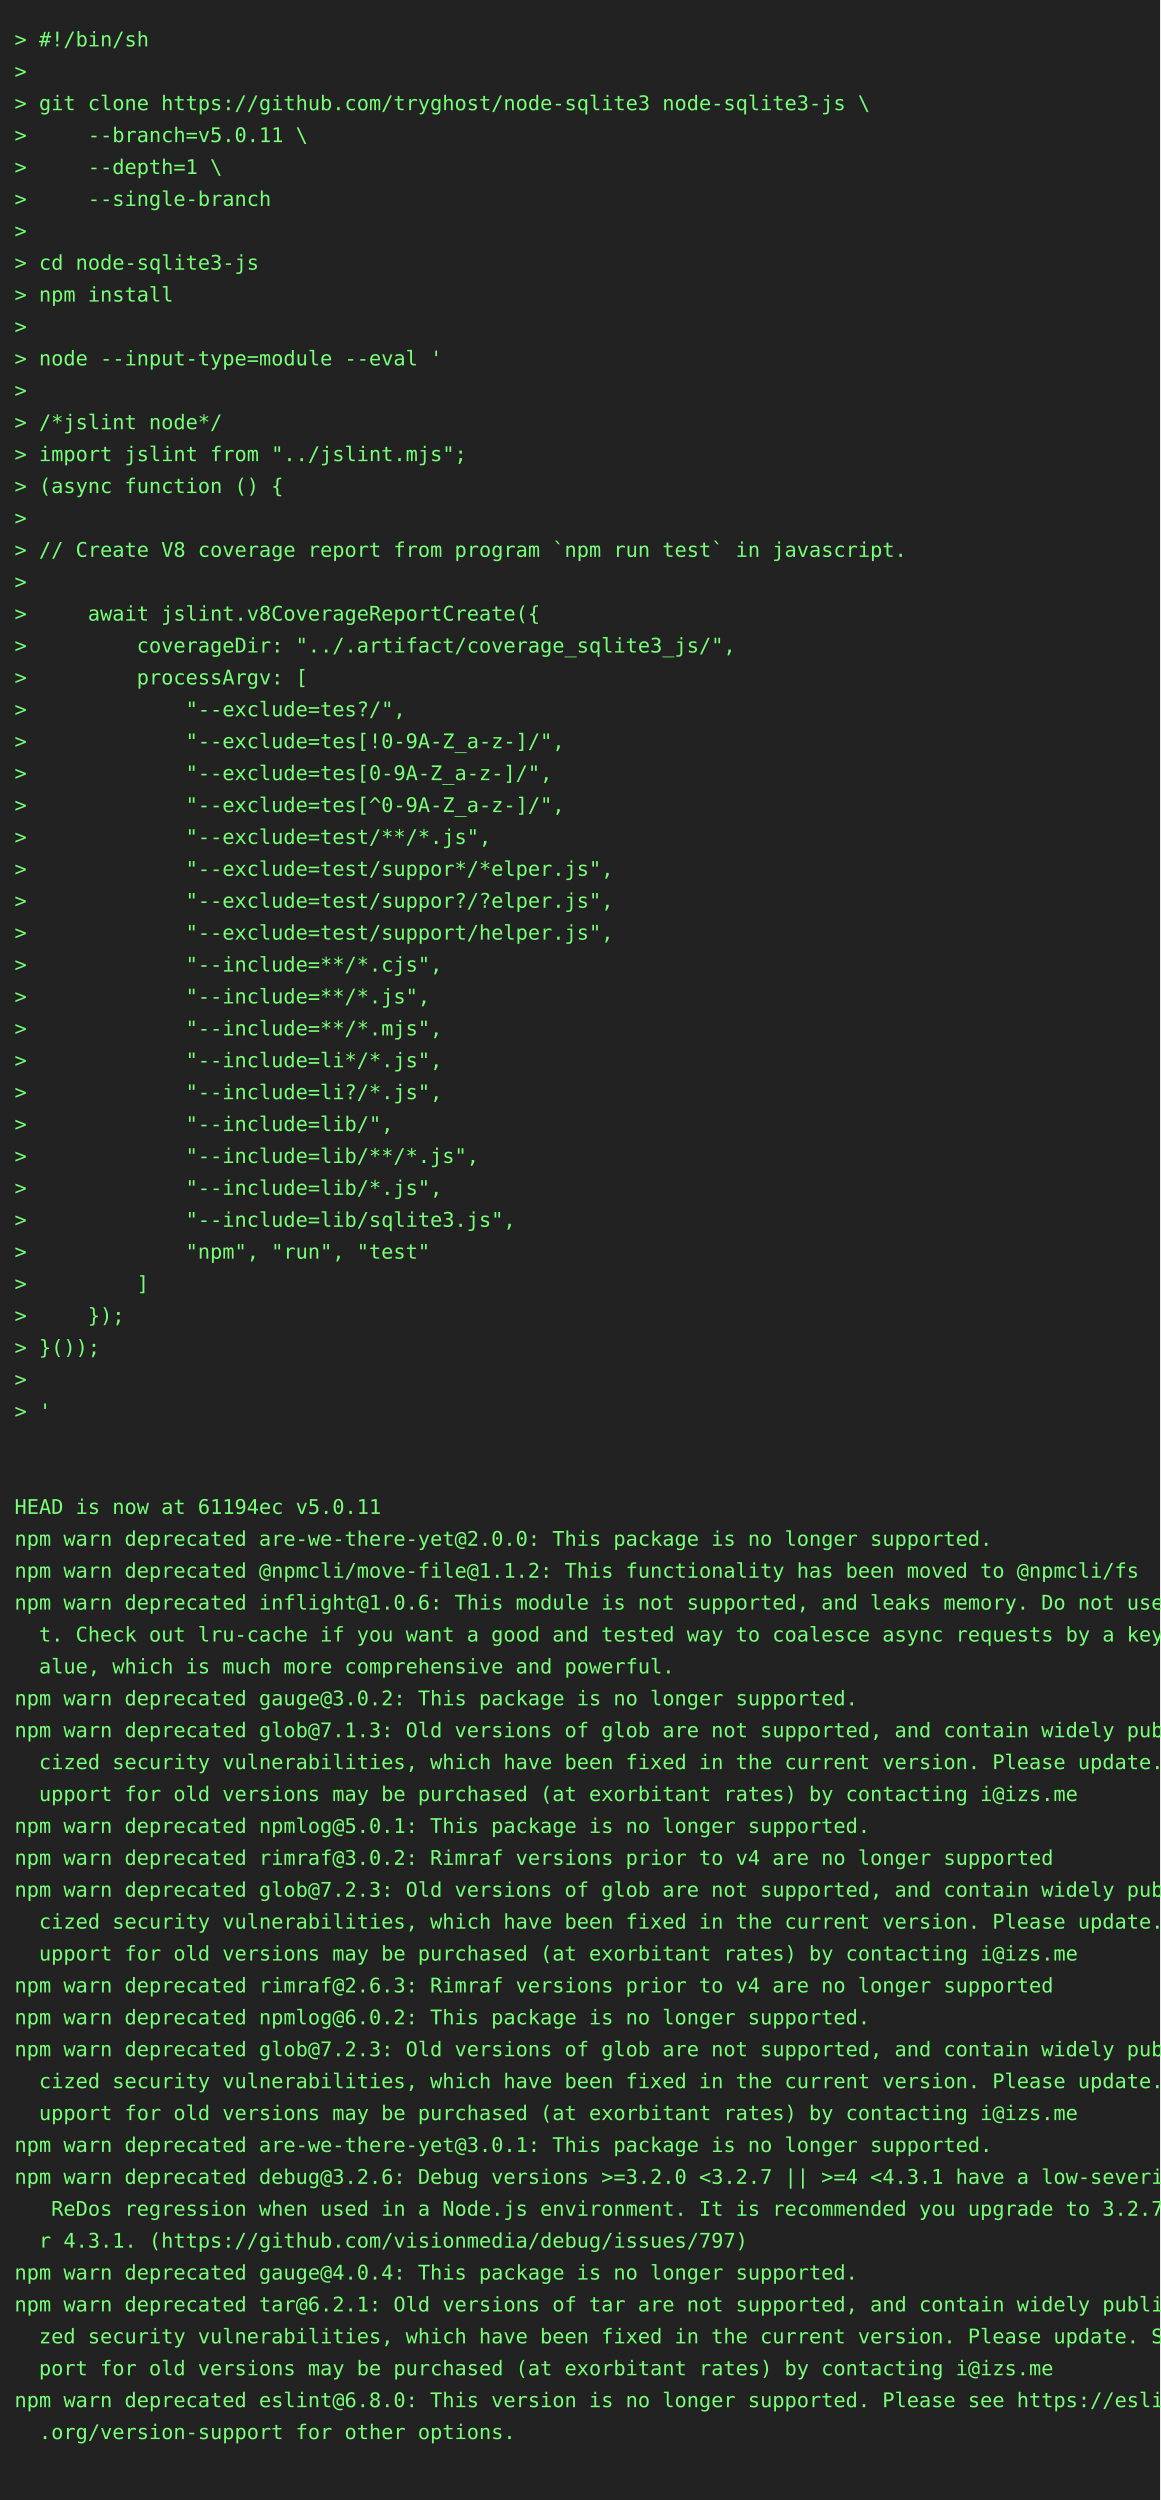
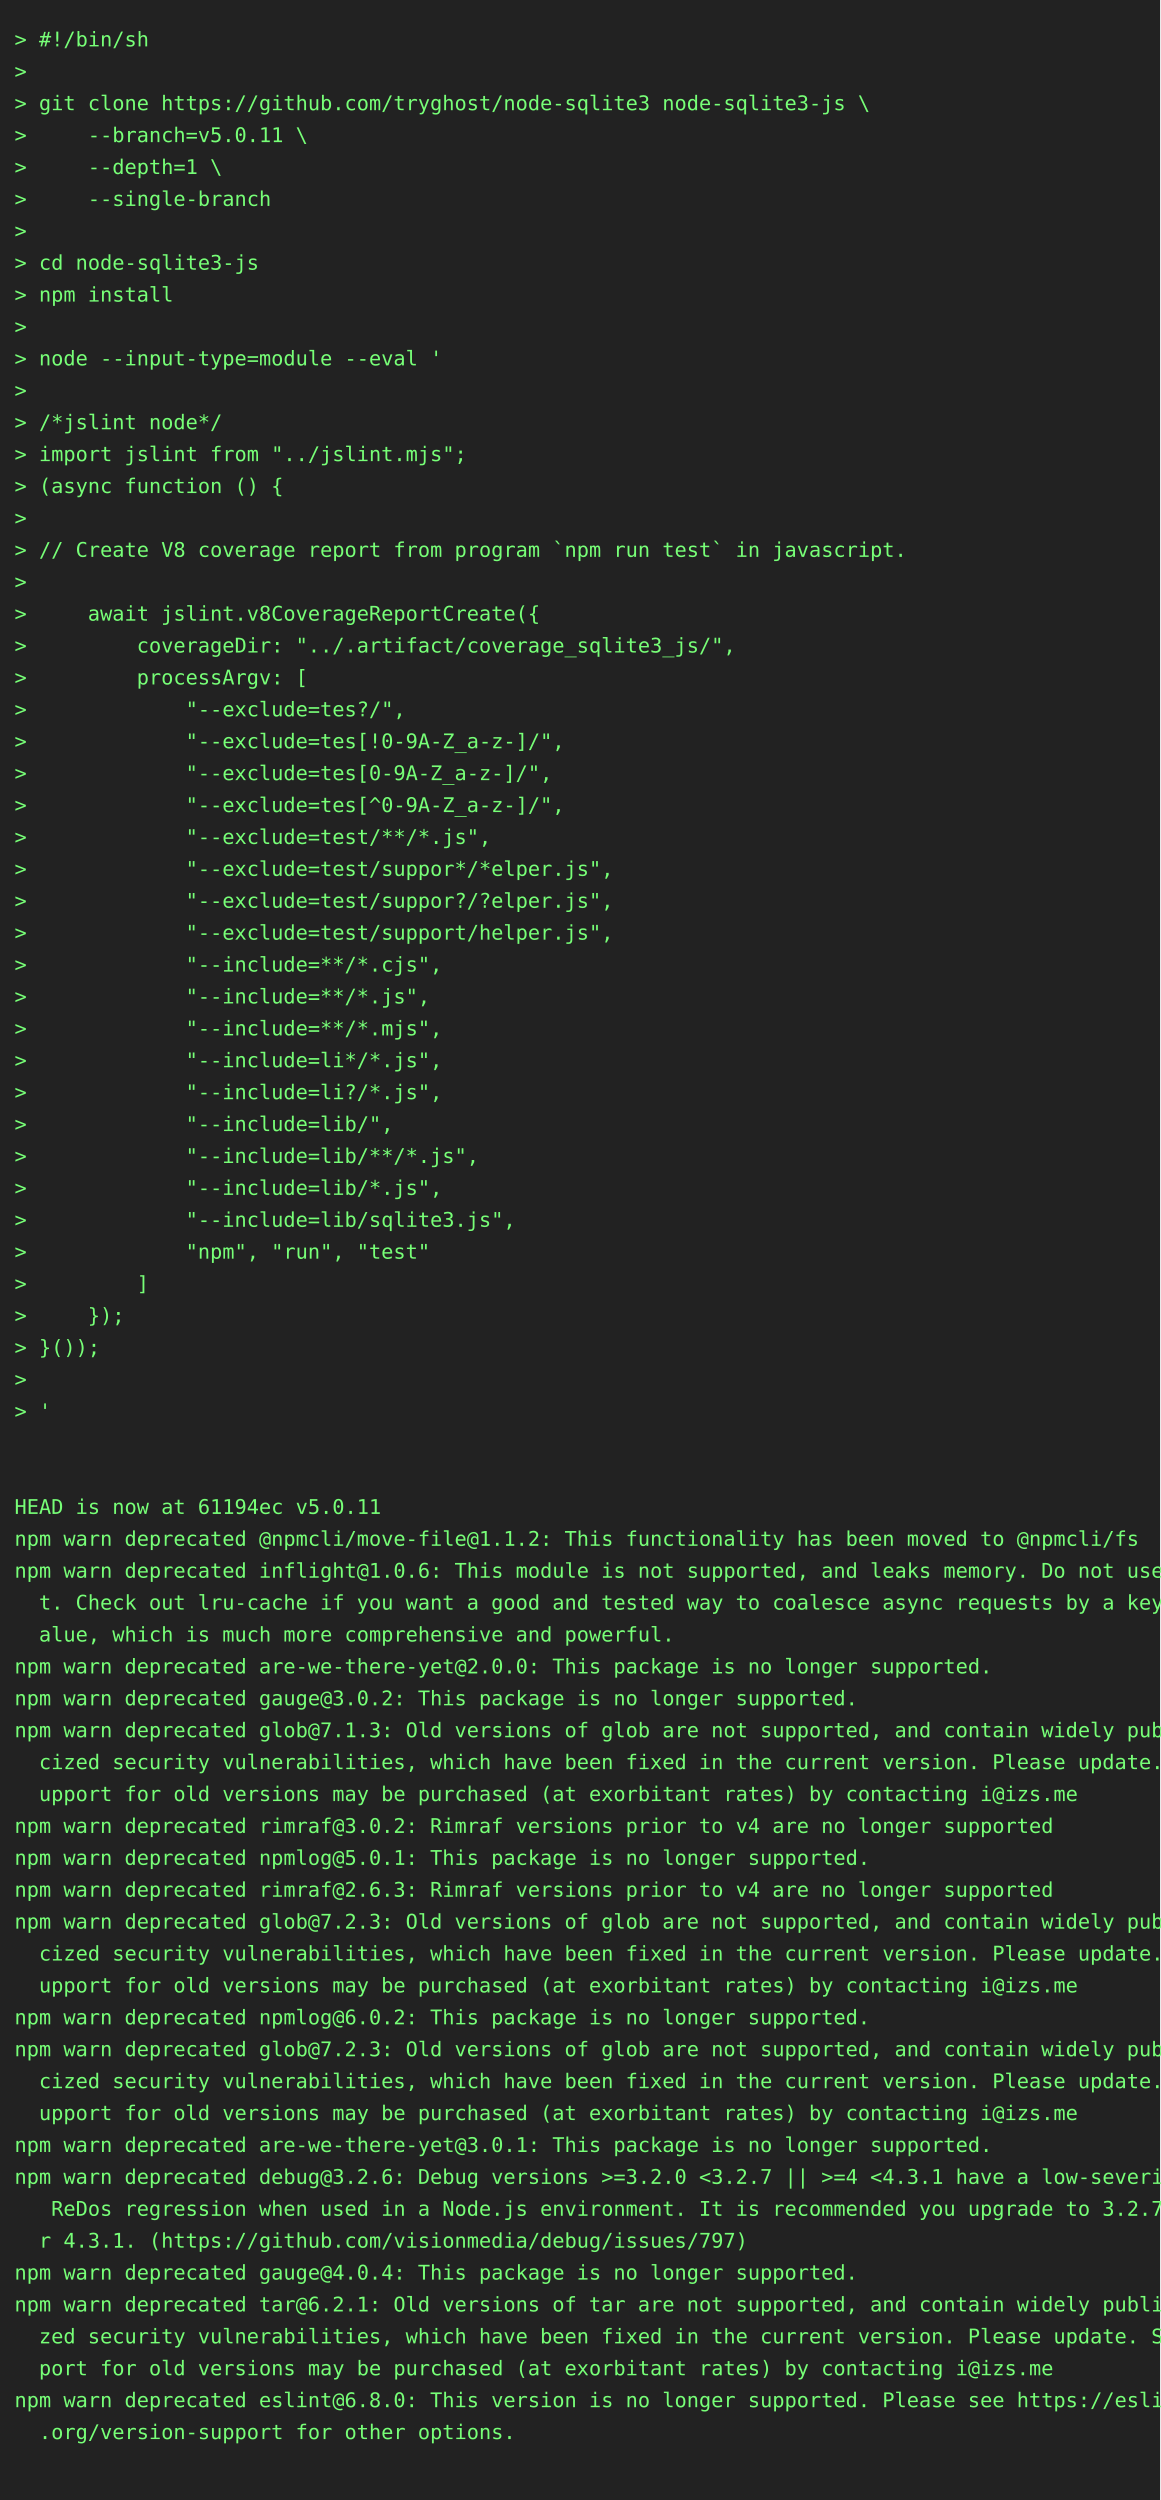
<svg xmlns="http://www.w3.org/2000/svg" height="1724" width="800">
  <rect height="1724" fill="#222" width="800" />
  <text fill="#7f7" font-family="consolas, menlo, monospace" font-size="14" xml:space="preserve">
    <tspan lengthAdjust="spacingAndGlyphs" textLength="768" x="10" y="32">&gt; #!/bin/sh                                                                                      </tspan>
    <tspan lengthAdjust="spacingAndGlyphs" textLength="768" x="10" y="54">&gt;                                                                                                </tspan>
    <tspan lengthAdjust="spacingAndGlyphs" textLength="768" x="10" y="76">&gt; git clone https://github.com/tryghost/node-sqlite3 node-sqlite3-js \                           </tspan>
    <tspan lengthAdjust="spacingAndGlyphs" textLength="768" x="10" y="98">&gt;     --branch=v5.0.11 \                                                                         </tspan>
    <tspan lengthAdjust="spacingAndGlyphs" textLength="768" x="10" y="120">&gt;     --depth=1 \                                                                                </tspan>
    <tspan lengthAdjust="spacingAndGlyphs" textLength="768" x="10" y="142">&gt;     --single-branch                                                                            </tspan>
    <tspan lengthAdjust="spacingAndGlyphs" textLength="768" x="10" y="164">&gt;                                                                                                </tspan>
    <tspan lengthAdjust="spacingAndGlyphs" textLength="768" x="10" y="186">&gt; cd node-sqlite3-js                                                                             </tspan>
    <tspan lengthAdjust="spacingAndGlyphs" textLength="768" x="10" y="208">&gt; npm install                                                                                    </tspan>
    <tspan lengthAdjust="spacingAndGlyphs" textLength="768" x="10" y="230">&gt;                                                                                                </tspan>
    <tspan lengthAdjust="spacingAndGlyphs" textLength="768" x="10" y="252">&gt; node --input-type=module --eval '                                                              </tspan>
    <tspan lengthAdjust="spacingAndGlyphs" textLength="768" x="10" y="274">&gt;                                                                                                </tspan>
    <tspan lengthAdjust="spacingAndGlyphs" textLength="768" x="10" y="296">&gt; /*jslint node*/                                                                                </tspan>
    <tspan lengthAdjust="spacingAndGlyphs" textLength="768" x="10" y="318">&gt; import jslint from "../jslint.mjs";                                                            </tspan>
    <tspan lengthAdjust="spacingAndGlyphs" textLength="768" x="10" y="340">&gt; (async function () {                                                                           </tspan>
    <tspan lengthAdjust="spacingAndGlyphs" textLength="768" x="10" y="362">&gt;                                                                                                </tspan>
    <tspan lengthAdjust="spacingAndGlyphs" textLength="768" x="10" y="384">&gt; // Create V8 coverage report from program `npm run test` in javascript.                        </tspan>
    <tspan lengthAdjust="spacingAndGlyphs" textLength="768" x="10" y="406">&gt;                                                                                                </tspan>
    <tspan lengthAdjust="spacingAndGlyphs" textLength="768" x="10" y="428">&gt;     await jslint.v8CoverageReportCreate({                                                      </tspan>
    <tspan lengthAdjust="spacingAndGlyphs" textLength="768" x="10" y="450">&gt;         coverageDir: "../.artifact/coverage_sqlite3_js/",                                      </tspan>
    <tspan lengthAdjust="spacingAndGlyphs" textLength="768" x="10" y="472">&gt;         processArgv: [                                                                         </tspan>
    <tspan lengthAdjust="spacingAndGlyphs" textLength="768" x="10" y="494">&gt;             "--exclude=tes?/",                                                                 </tspan>
    <tspan lengthAdjust="spacingAndGlyphs" textLength="768" x="10" y="516">&gt;             "--exclude=tes[!0-9A-Z_a-z-]/",                                                    </tspan>
    <tspan lengthAdjust="spacingAndGlyphs" textLength="768" x="10" y="538">&gt;             "--exclude=tes[0-9A-Z_a-z-]/",                                                     </tspan>
    <tspan lengthAdjust="spacingAndGlyphs" textLength="768" x="10" y="560">&gt;             "--exclude=tes[^0-9A-Z_a-z-]/",                                                    </tspan>
    <tspan lengthAdjust="spacingAndGlyphs" textLength="768" x="10" y="582">&gt;             "--exclude=test/**/*.js",                                                          </tspan>
    <tspan lengthAdjust="spacingAndGlyphs" textLength="768" x="10" y="604">&gt;             "--exclude=test/suppor*/*elper.js",                                                </tspan>
    <tspan lengthAdjust="spacingAndGlyphs" textLength="768" x="10" y="626">&gt;             "--exclude=test/suppor?/?elper.js",                                                </tspan>
    <tspan lengthAdjust="spacingAndGlyphs" textLength="768" x="10" y="648">&gt;             "--exclude=test/support/helper.js",                                                </tspan>
    <tspan lengthAdjust="spacingAndGlyphs" textLength="768" x="10" y="670">&gt;             "--include=**/*.cjs",                                                              </tspan>
    <tspan lengthAdjust="spacingAndGlyphs" textLength="768" x="10" y="692">&gt;             "--include=**/*.js",                                                               </tspan>
    <tspan lengthAdjust="spacingAndGlyphs" textLength="768" x="10" y="714">&gt;             "--include=**/*.mjs",                                                              </tspan>
    <tspan lengthAdjust="spacingAndGlyphs" textLength="768" x="10" y="736">&gt;             "--include=li*/*.js",                                                              </tspan>
    <tspan lengthAdjust="spacingAndGlyphs" textLength="768" x="10" y="758">&gt;             "--include=li?/*.js",                                                              </tspan>
    <tspan lengthAdjust="spacingAndGlyphs" textLength="768" x="10" y="780">&gt;             "--include=lib/",                                                                  </tspan>
    <tspan lengthAdjust="spacingAndGlyphs" textLength="768" x="10" y="802">&gt;             "--include=lib/**/*.js",                                                           </tspan>
    <tspan lengthAdjust="spacingAndGlyphs" textLength="768" x="10" y="824">&gt;             "--include=lib/*.js",                                                              </tspan>
    <tspan lengthAdjust="spacingAndGlyphs" textLength="768" x="10" y="846">&gt;             "--include=lib/sqlite3.js",                                                        </tspan>
    <tspan lengthAdjust="spacingAndGlyphs" textLength="768" x="10" y="868">&gt;             "npm", "run", "test"                                                               </tspan>
    <tspan lengthAdjust="spacingAndGlyphs" textLength="768" x="10" y="890">&gt;         ]                                                                                      </tspan>
    <tspan lengthAdjust="spacingAndGlyphs" textLength="768" x="10" y="912">&gt;     });                                                                                        </tspan>
    <tspan lengthAdjust="spacingAndGlyphs" textLength="768" x="10" y="934">&gt; }());                                                                                          </tspan>
    <tspan lengthAdjust="spacingAndGlyphs" textLength="768" x="10" y="956">&gt;                                                                                                </tspan>
    <tspan lengthAdjust="spacingAndGlyphs" textLength="768" x="10" y="978">&gt; '                                                                                              </tspan>
    <tspan lengthAdjust="spacingAndGlyphs" textLength="768" x="10" y="1000">                                                                                                 </tspan>
    <tspan lengthAdjust="spacingAndGlyphs" textLength="768" x="10" y="1022">                                                                                                 </tspan>
    <tspan lengthAdjust="spacingAndGlyphs" textLength="768" x="10" y="1044">HEAD is now at 61194ec v5.0.11                                                                   </tspan>
-     <tspan lengthAdjust="spacingAndGlyphs" textLength="768" x="10" y="1066">npm warn deprecated are-we-there-yet@2.0.0: This package is no longer supported.                 </tspan>
-     <tspan lengthAdjust="spacingAndGlyphs" textLength="768" x="10" y="1088">npm warn deprecated @npmcli/move-file@1.1.2: This functionality has been moved to @npmcli/fs     </tspan>
-     <tspan lengthAdjust="spacingAndGlyphs" textLength="768" x="10" y="1110">npm warn deprecated inflight@1.0.6: This module is not supported, and leaks memory. Do not use i\</tspan>
-     <tspan lengthAdjust="spacingAndGlyphs" textLength="768" x="10" y="1132">  t. Check out lru-cache if you want a good and tested way to coalesce async requests by a key v\</tspan>
-     <tspan lengthAdjust="spacingAndGlyphs" textLength="768" x="10" y="1154">  alue, which is much more comprehensive and powerful.                                           </tspan>
+     <tspan lengthAdjust="spacingAndGlyphs" textLength="768" x="10" y="1066">npm warn deprecated @npmcli/move-file@1.1.2: This functionality has been moved to @npmcli/fs     </tspan>
+     <tspan lengthAdjust="spacingAndGlyphs" textLength="768" x="10" y="1088">npm warn deprecated inflight@1.0.6: This module is not supported, and leaks memory. Do not use i\</tspan>
+     <tspan lengthAdjust="spacingAndGlyphs" textLength="768" x="10" y="1110">  t. Check out lru-cache if you want a good and tested way to coalesce async requests by a key v\</tspan>
+     <tspan lengthAdjust="spacingAndGlyphs" textLength="768" x="10" y="1132">  alue, which is much more comprehensive and powerful.                                           </tspan>
+     <tspan lengthAdjust="spacingAndGlyphs" textLength="768" x="10" y="1154">npm warn deprecated are-we-there-yet@2.0.0: This package is no longer supported.                 </tspan>
    <tspan lengthAdjust="spacingAndGlyphs" textLength="768" x="10" y="1176">npm warn deprecated gauge@3.0.2: This package is no longer supported.                            </tspan>
    <tspan lengthAdjust="spacingAndGlyphs" textLength="768" x="10" y="1198">npm warn deprecated glob@7.1.3: Old versions of glob are not supported, and contain widely publi\</tspan>
    <tspan lengthAdjust="spacingAndGlyphs" textLength="768" x="10" y="1220">  cized security vulnerabilities, which have been fixed in the current version. Please update. S\</tspan>
    <tspan lengthAdjust="spacingAndGlyphs" textLength="768" x="10" y="1242">  upport for old versions may be purchased (at exorbitant rates) by contacting i@izs.me          </tspan>
-     <tspan lengthAdjust="spacingAndGlyphs" textLength="768" x="10" y="1264">npm warn deprecated npmlog@5.0.1: This package is no longer supported.                           </tspan>
-     <tspan lengthAdjust="spacingAndGlyphs" textLength="768" x="10" y="1286">npm warn deprecated rimraf@3.0.2: Rimraf versions prior to v4 are no longer supported            </tspan>
-     <tspan lengthAdjust="spacingAndGlyphs" textLength="768" x="10" y="1308">npm warn deprecated glob@7.2.3: Old versions of glob are not supported, and contain widely publi\</tspan>
-     <tspan lengthAdjust="spacingAndGlyphs" textLength="768" x="10" y="1330">  cized security vulnerabilities, which have been fixed in the current version. Please update. S\</tspan>
-     <tspan lengthAdjust="spacingAndGlyphs" textLength="768" x="10" y="1352">  upport for old versions may be purchased (at exorbitant rates) by contacting i@izs.me          </tspan>
-     <tspan lengthAdjust="spacingAndGlyphs" textLength="768" x="10" y="1374">npm warn deprecated rimraf@2.6.3: Rimraf versions prior to v4 are no longer supported            </tspan>
+     <tspan lengthAdjust="spacingAndGlyphs" textLength="768" x="10" y="1264">npm warn deprecated rimraf@3.0.2: Rimraf versions prior to v4 are no longer supported            </tspan>
+     <tspan lengthAdjust="spacingAndGlyphs" textLength="768" x="10" y="1286">npm warn deprecated npmlog@5.0.1: This package is no longer supported.                           </tspan>
+     <tspan lengthAdjust="spacingAndGlyphs" textLength="768" x="10" y="1308">npm warn deprecated rimraf@2.6.3: Rimraf versions prior to v4 are no longer supported            </tspan>
+     <tspan lengthAdjust="spacingAndGlyphs" textLength="768" x="10" y="1330">npm warn deprecated glob@7.2.3: Old versions of glob are not supported, and contain widely publi\</tspan>
+     <tspan lengthAdjust="spacingAndGlyphs" textLength="768" x="10" y="1352">  cized security vulnerabilities, which have been fixed in the current version. Please update. S\</tspan>
+     <tspan lengthAdjust="spacingAndGlyphs" textLength="768" x="10" y="1374">  upport for old versions may be purchased (at exorbitant rates) by contacting i@izs.me          </tspan>
    <tspan lengthAdjust="spacingAndGlyphs" textLength="768" x="10" y="1396">npm warn deprecated npmlog@6.0.2: This package is no longer supported.                           </tspan>
    <tspan lengthAdjust="spacingAndGlyphs" textLength="768" x="10" y="1418">npm warn deprecated glob@7.2.3: Old versions of glob are not supported, and contain widely publi\</tspan>
    <tspan lengthAdjust="spacingAndGlyphs" textLength="768" x="10" y="1440">  cized security vulnerabilities, which have been fixed in the current version. Please update. S\</tspan>
    <tspan lengthAdjust="spacingAndGlyphs" textLength="768" x="10" y="1462">  upport for old versions may be purchased (at exorbitant rates) by contacting i@izs.me          </tspan>
    <tspan lengthAdjust="spacingAndGlyphs" textLength="768" x="10" y="1484">npm warn deprecated are-we-there-yet@3.0.1: This package is no longer supported.                 </tspan>
    <tspan lengthAdjust="spacingAndGlyphs" textLength="768" x="10" y="1506">npm warn deprecated debug@3.2.6: Debug versions &gt;=3.2.0 &lt;3.2.7 || &gt;=4 &lt;4.3.1 have a low-severity\</tspan>
    <tspan lengthAdjust="spacingAndGlyphs" textLength="768" x="10" y="1528">   ReDos regression when used in a Node.js environment. It is recommended you upgrade to 3.2.7 o\</tspan>
    <tspan lengthAdjust="spacingAndGlyphs" textLength="768" x="10" y="1550">  r 4.3.1. (https://github.com/visionmedia/debug/issues/797)                                     </tspan>
    <tspan lengthAdjust="spacingAndGlyphs" textLength="768" x="10" y="1572">npm warn deprecated gauge@4.0.4: This package is no longer supported.                            </tspan>
    <tspan lengthAdjust="spacingAndGlyphs" textLength="768" x="10" y="1594">npm warn deprecated tar@6.2.1: Old versions of tar are not supported, and contain widely publici\</tspan>
    <tspan lengthAdjust="spacingAndGlyphs" textLength="768" x="10" y="1616">  zed security vulnerabilities, which have been fixed in the current version. Please update. Sup\</tspan>
    <tspan lengthAdjust="spacingAndGlyphs" textLength="768" x="10" y="1638">  port for old versions may be purchased (at exorbitant rates) by contacting i@izs.me            </tspan>
    <tspan lengthAdjust="spacingAndGlyphs" textLength="768" x="10" y="1660">npm warn deprecated eslint@6.8.0: This version is no longer supported. Please see https://eslint\</tspan>
    <tspan lengthAdjust="spacingAndGlyphs" textLength="768" x="10" y="1682">  .org/version-support for other options.                                                        </tspan>
    <tspan lengthAdjust="spacingAndGlyphs" textLength="768" x="10" y="1704">                                                                                                 </tspan>
  </text>
</svg>
